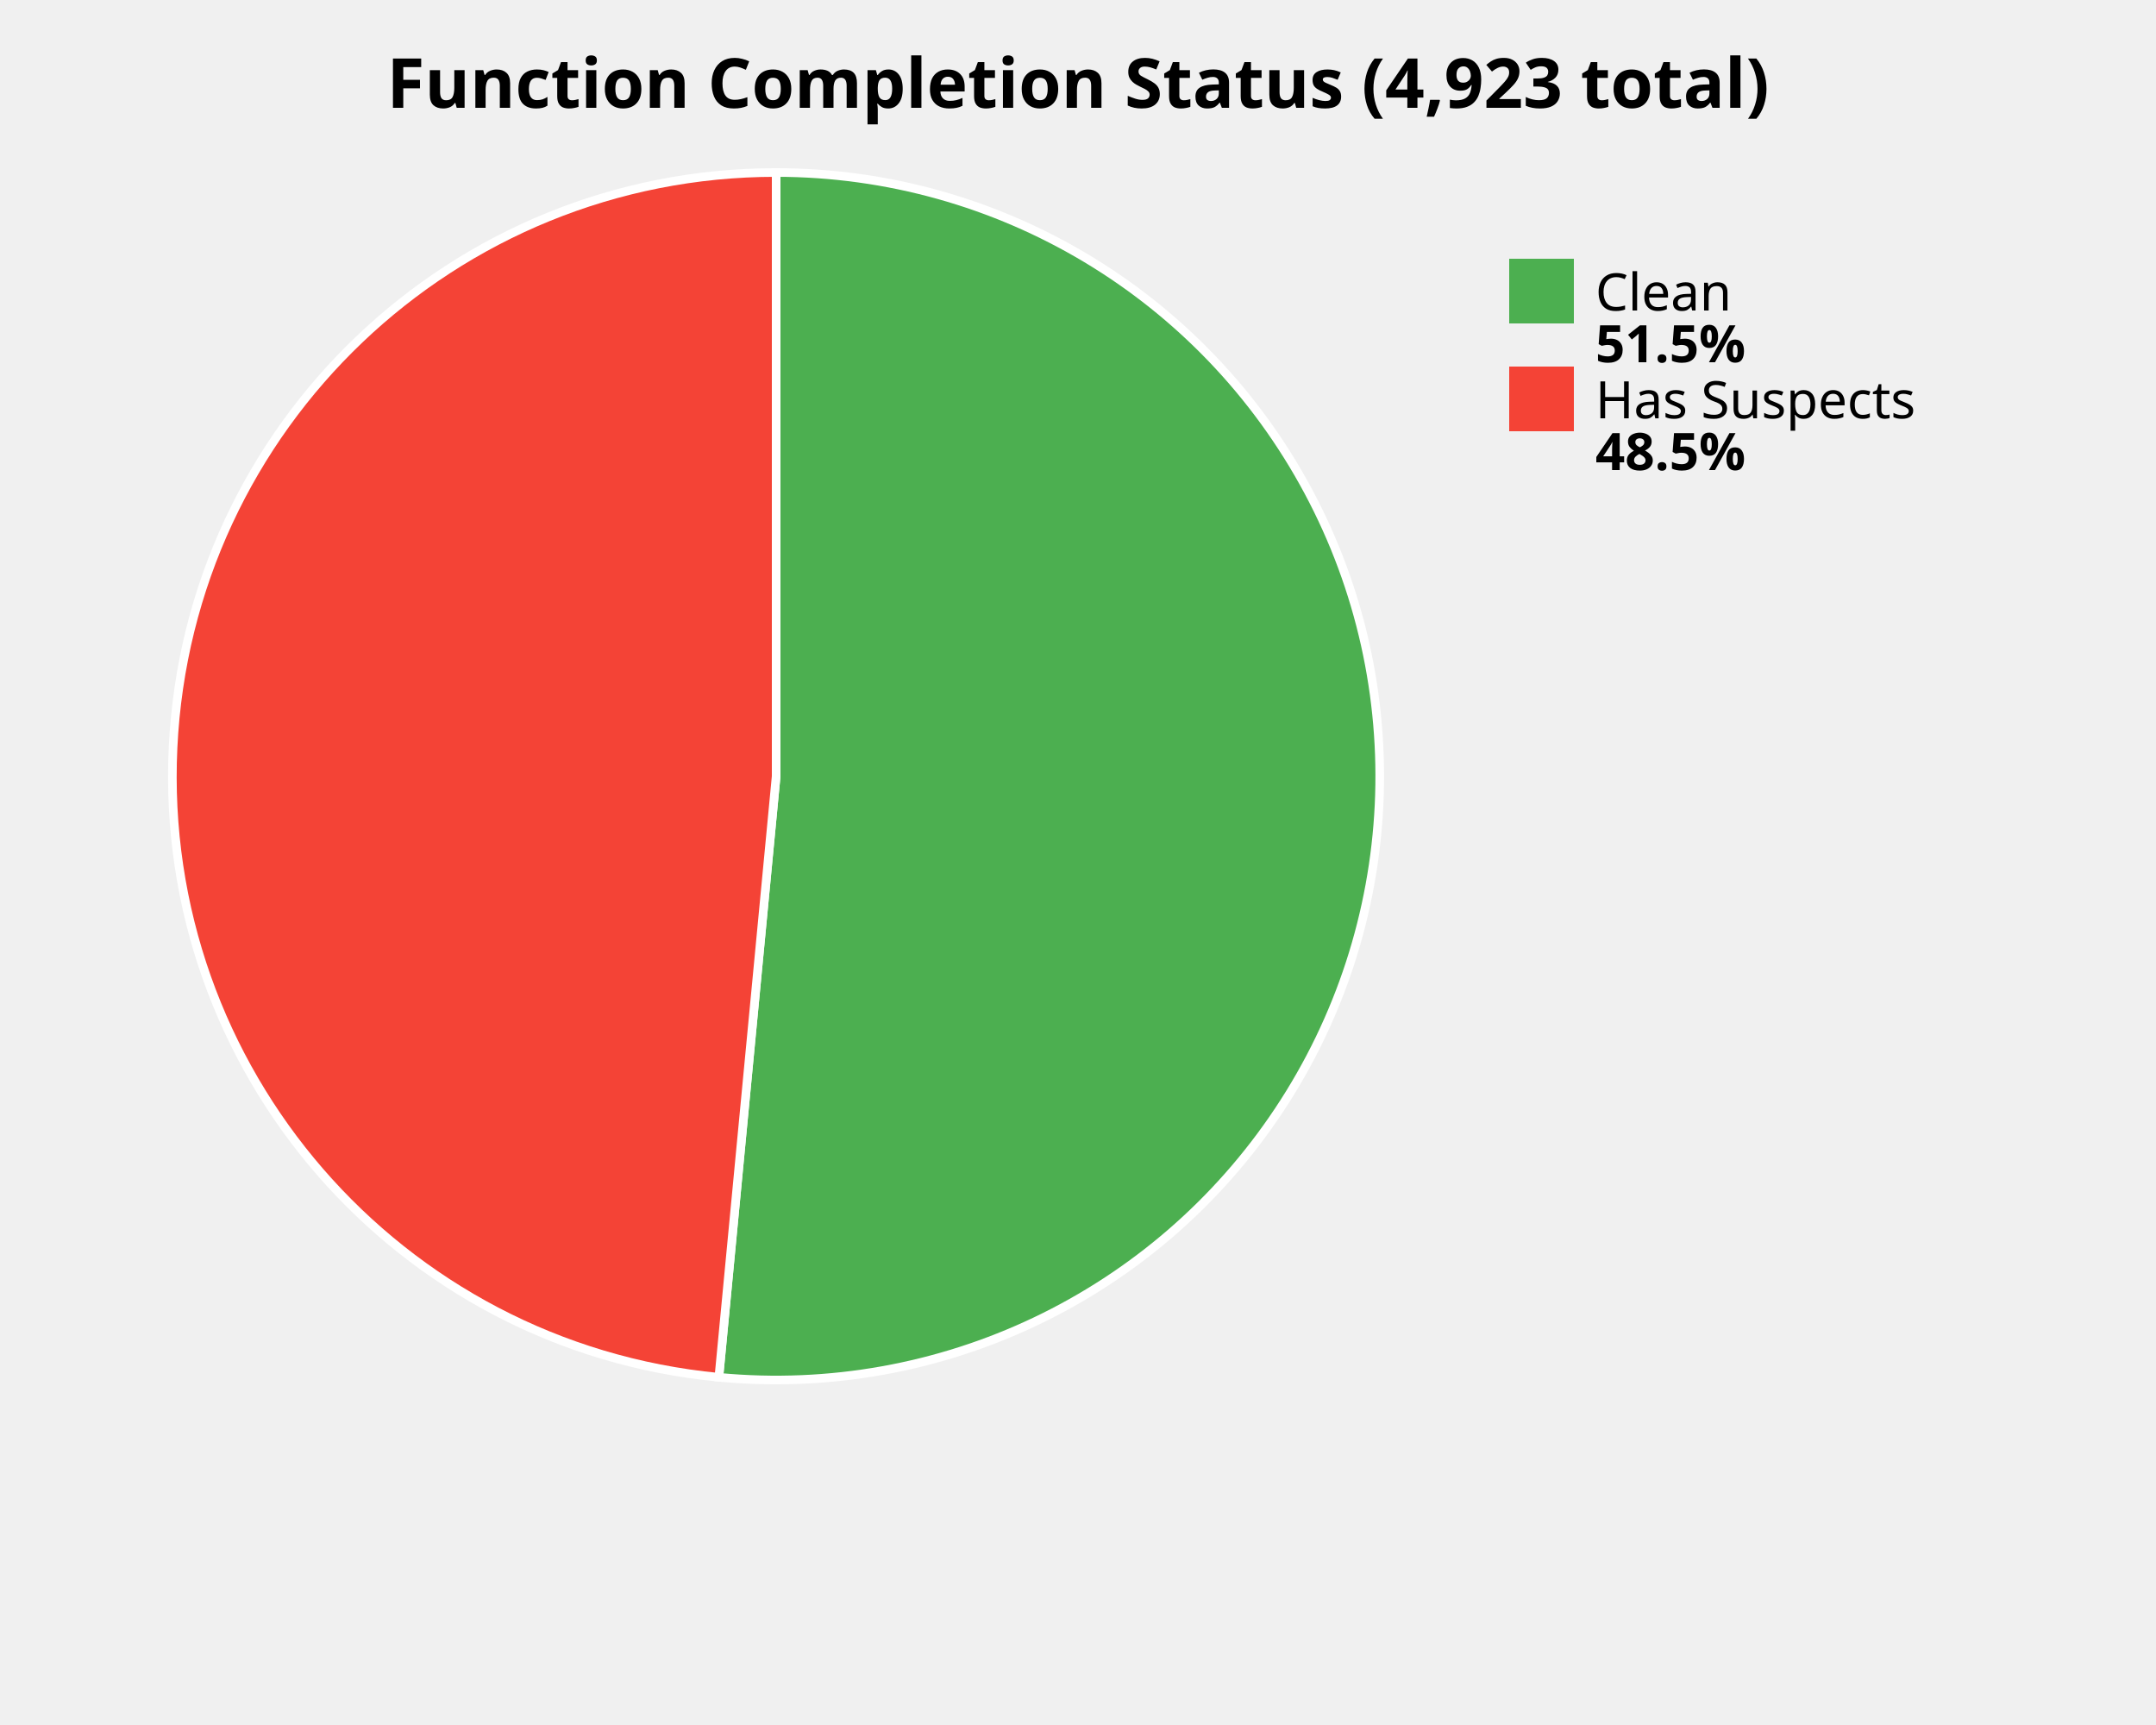
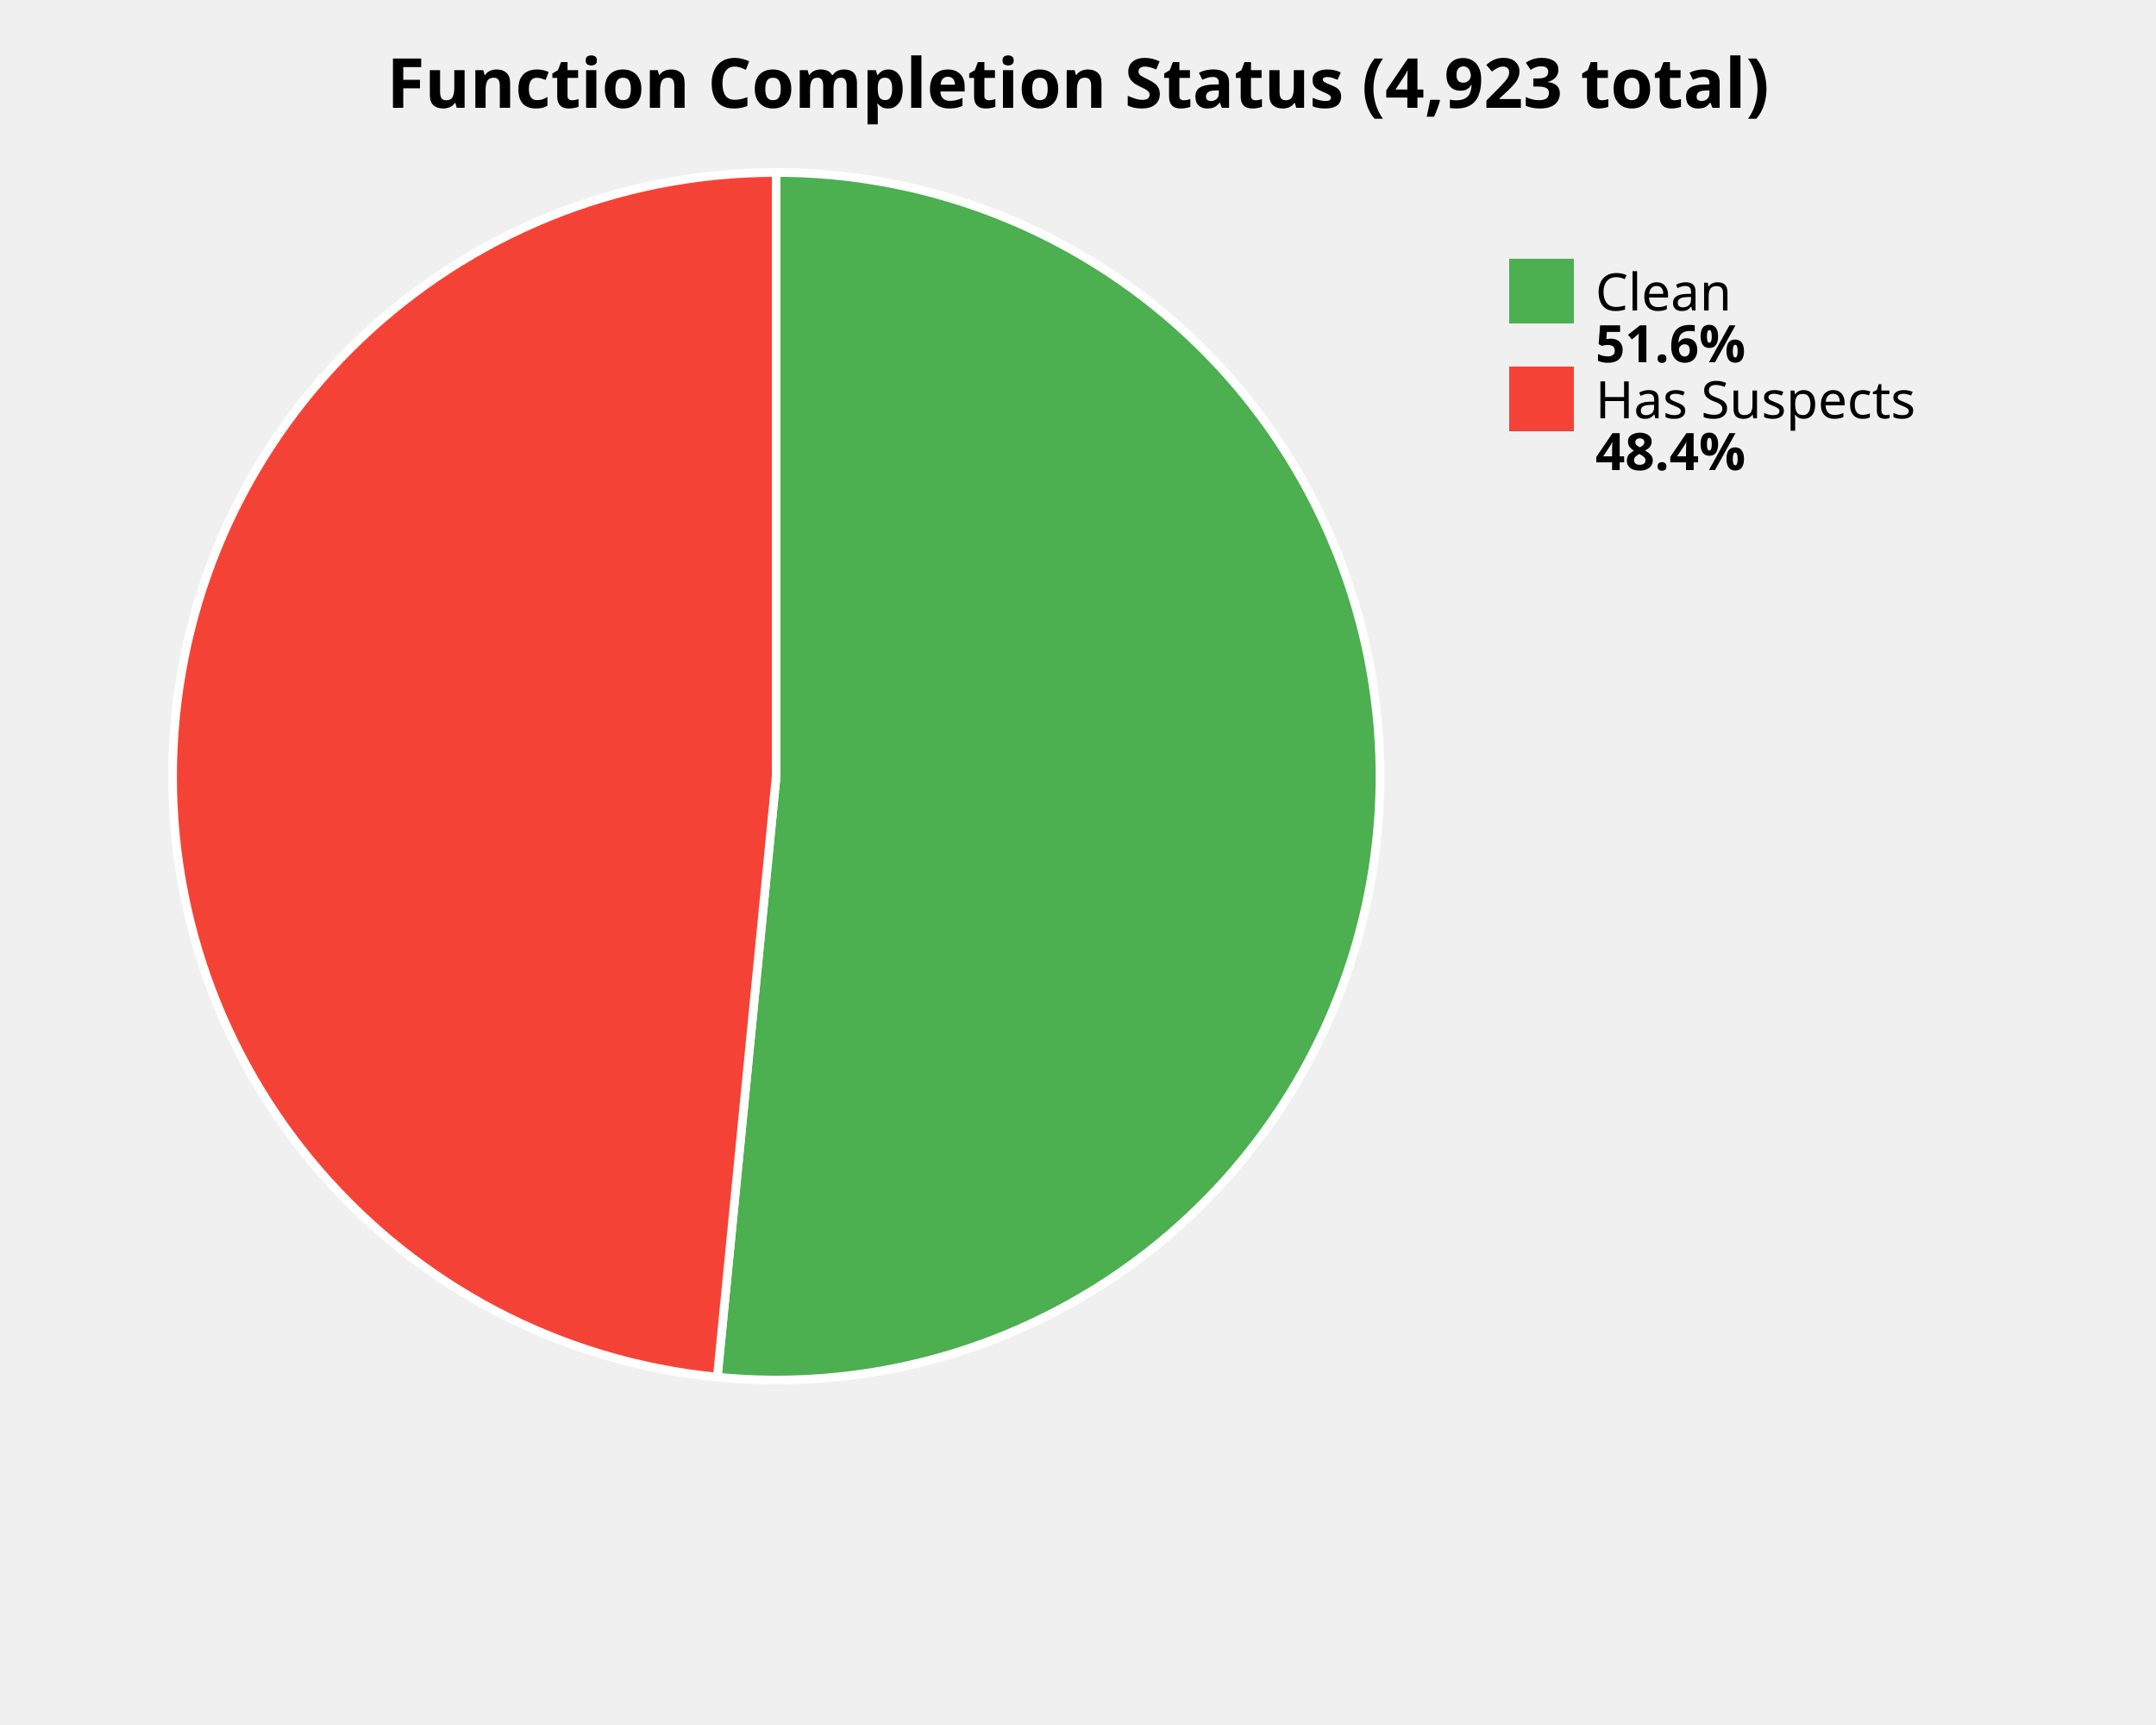
<svg xmlns="http://www.w3.org/2000/svg" width="500" height="400" viewBox="0 0 500 400">
  <style>
    .title { font: bold 16px sans-serif; }
    .label { font: 12px sans-serif; }
    .value { font: bold 12px sans-serif; }
  </style>
  <rect width="100%%" height="100%%" fill="white" />
  <text x="250" y="25" class="title" text-anchor="middle">Function Completion Status (4,923 total)</text>
-   <path d="M 180,180 L 180.00,40.00 A 140,140 0 1,1 166.71,319.37 Z" fill="#4CAF50" stroke="white" stroke-width="2" />
-   <path d="M 180,180 L 166.71,319.37 A 140,140 0 0,1 180.00,40.00 Z" fill="#F44336" stroke="white" stroke-width="2" />
+   <path d="M 180,180 L 180.00,40.00 A 140,140 0 1,1 166.35,319.33 Z" fill="#4CAF50" stroke="white" stroke-width="2" />
+   <path d="M 180,180 L 166.35,319.33 A 140,140 0 0,1 180.00,40.00 Z" fill="#F44336" stroke="white" stroke-width="2" />
  <rect x="350" y="60" width="15" height="15" fill="#4CAF50" />
  <text x="370" y="72" class="label">Clean</text>
-   <text x="370" y="84" class="value">51.5%</text>
+   <text x="370" y="84" class="value">51.6%</text>
  <rect x="350" y="85" width="15" height="15" fill="#F44336" />
  <text x="370" y="97" class="label">Has Suspects</text>
-   <text x="370" y="109" class="value">48.5%</text>
+   <text x="370" y="109" class="value">48.4%</text>
</svg>
